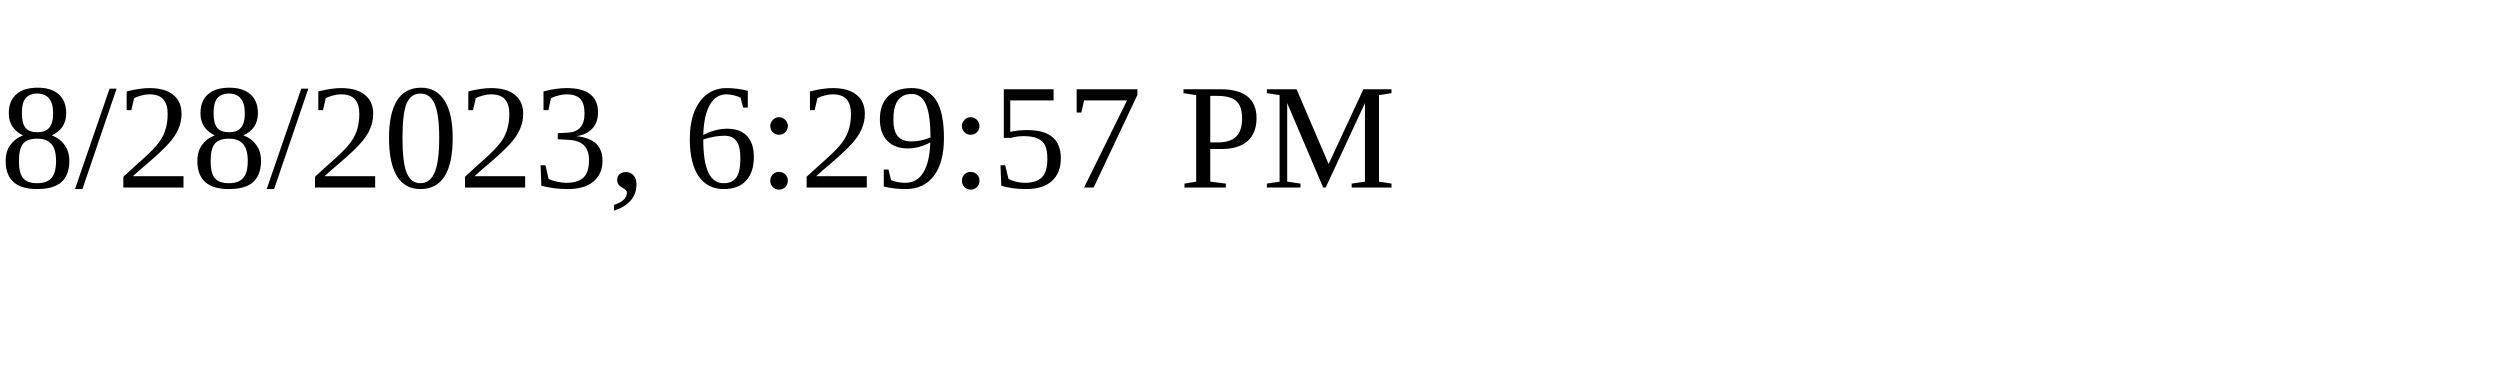
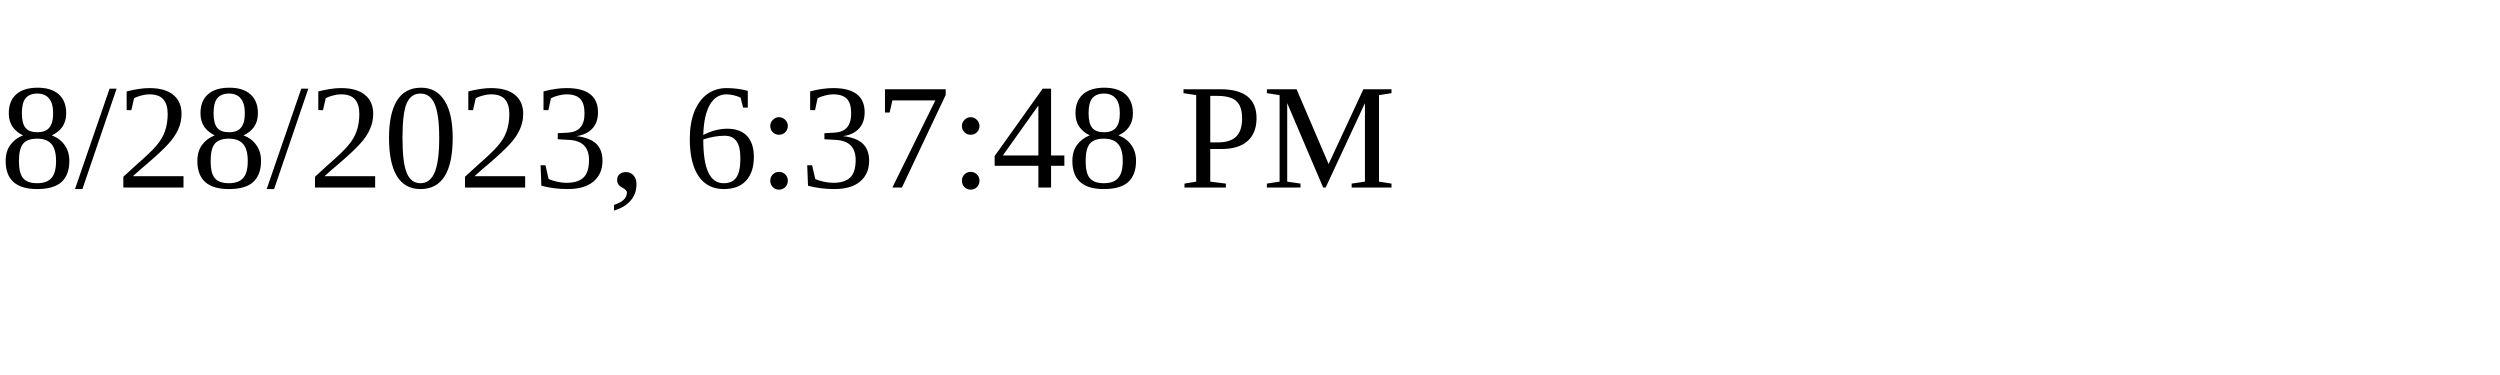
<svg xmlns="http://www.w3.org/2000/svg" height="30" width="200">
-   <text x="0" y="15">8/28/2023, 6:29:57 PM</text>
+   <text x="0" y="15">8/28/2023, 6:37:48 PM</text>
</svg>
